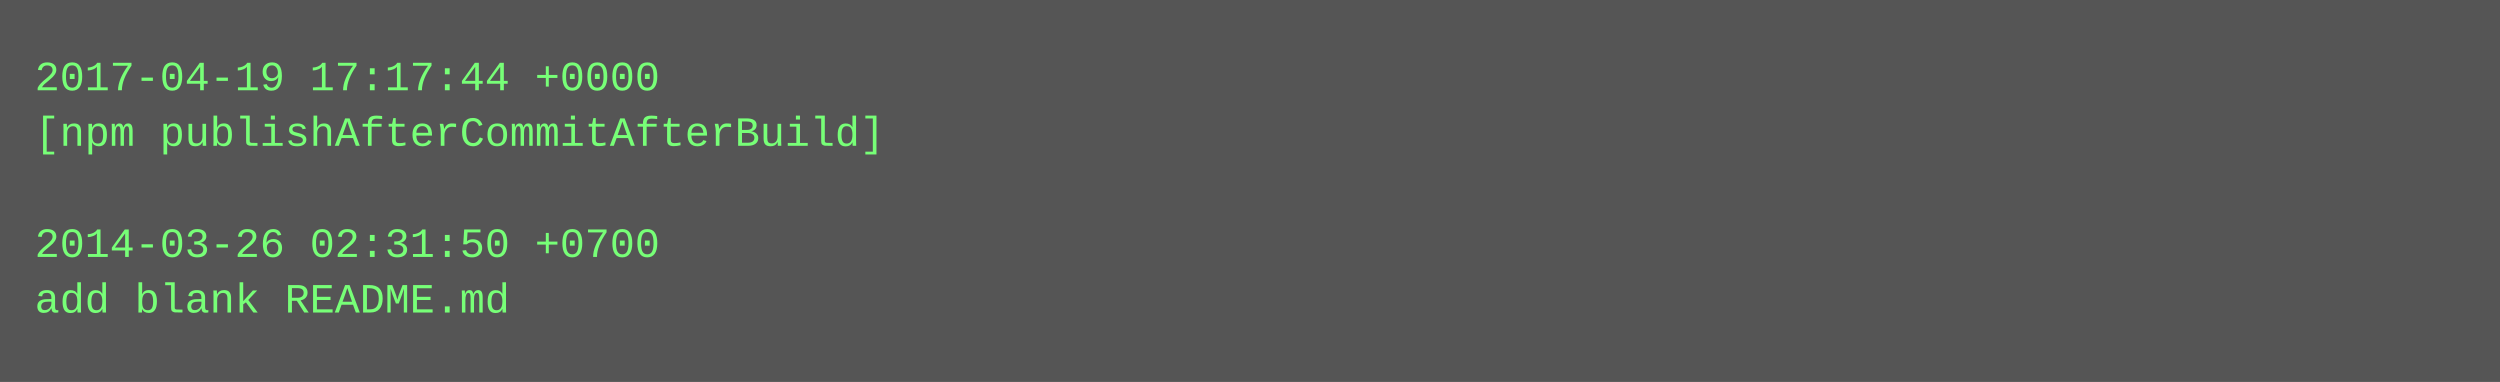
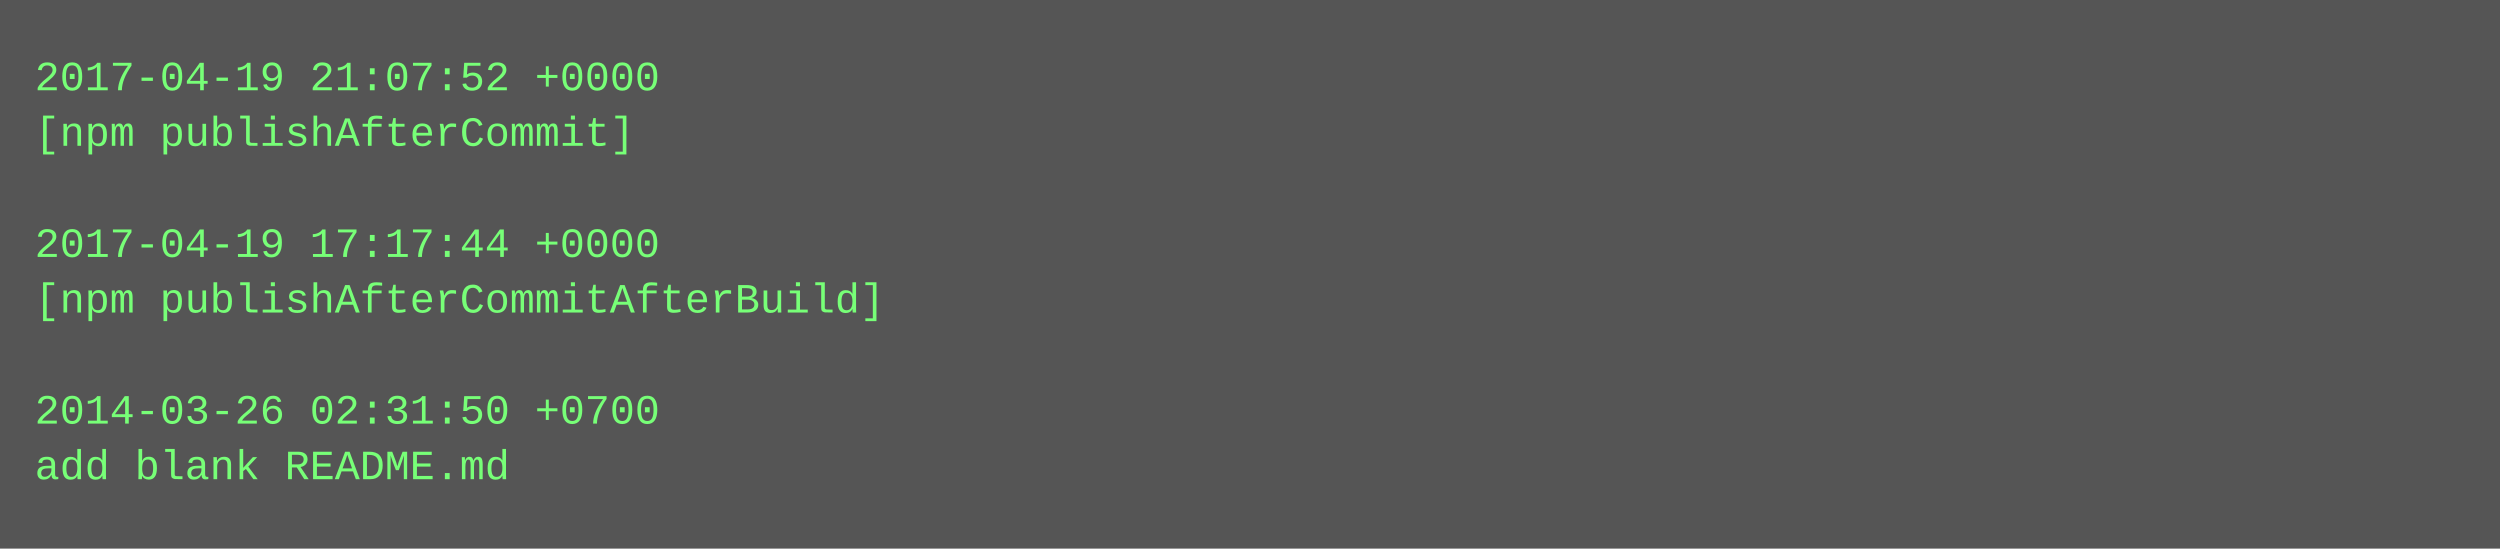
- <svg xmlns="http://www.w3.org/2000/svg" height="110" width="720">
-   <rect height="110" fill="#555" width="720" />
+ <svg xmlns="http://www.w3.org/2000/svg" height="158" width="720">
+   <rect height="158" fill="#555" width="720" />
  <text fill="#7f7" font-family="Courier New" font-size="12" xml:space="preserve">
-     <tspan x="10" y="26">2017-04-19 17:17:44 +0000</tspan>
-     <tspan x="10" y="42">[npm publishAfterCommitAfterBuild]</tspan>
+     <tspan x="10" y="26">2017-04-19 21:07:52 +0000</tspan>
+     <tspan x="10" y="42">[npm publishAfterCommit]</tspan>
    <tspan x="10" y="58" />
-     <tspan x="10" y="74">2014-03-26 02:31:50 +0700</tspan>
-     <tspan x="10" y="90">add blank README.md</tspan>
+     <tspan x="10" y="74">2017-04-19 17:17:44 +0000</tspan>
+     <tspan x="10" y="90">[npm publishAfterCommitAfterBuild]</tspan>
+     <tspan x="10" y="106" />
+     <tspan x="10" y="122">2014-03-26 02:31:50 +0700</tspan>
+     <tspan x="10" y="138">add blank README.md</tspan>
  </text>
</svg>
